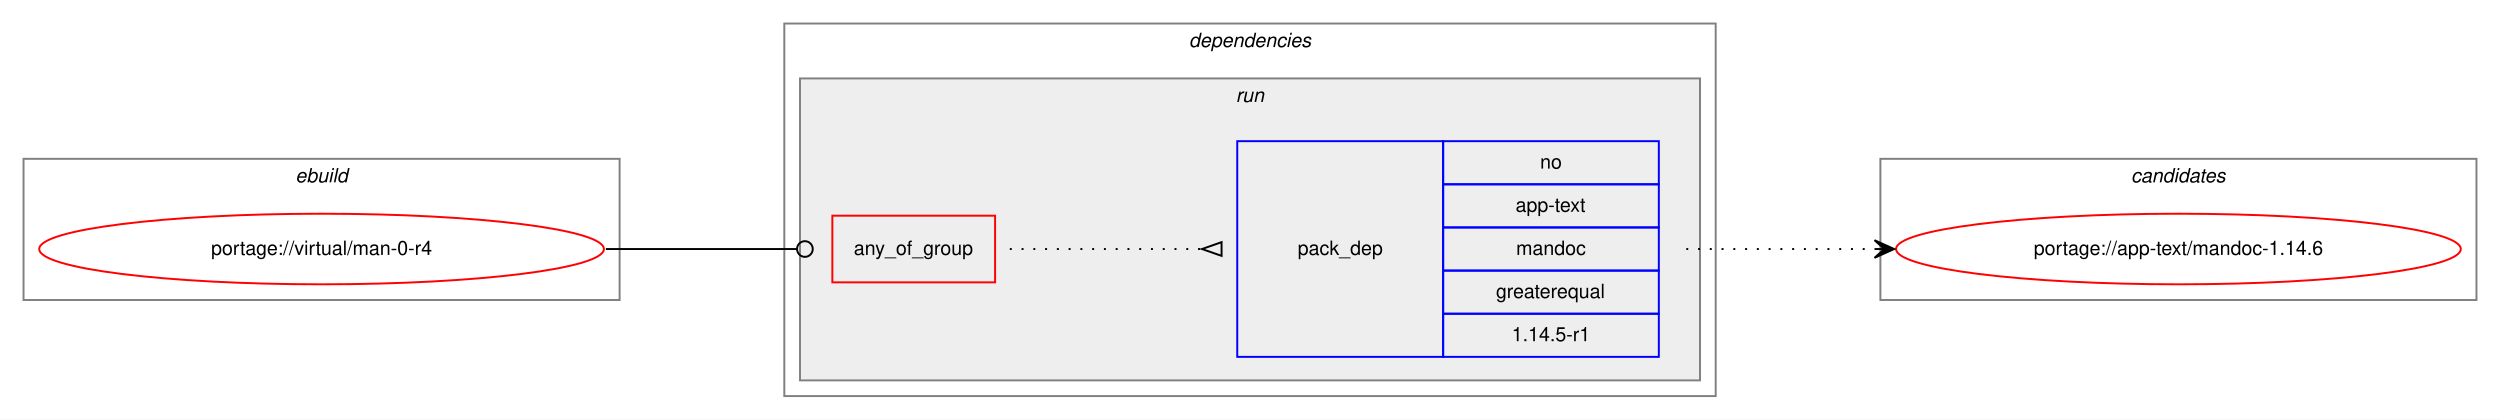
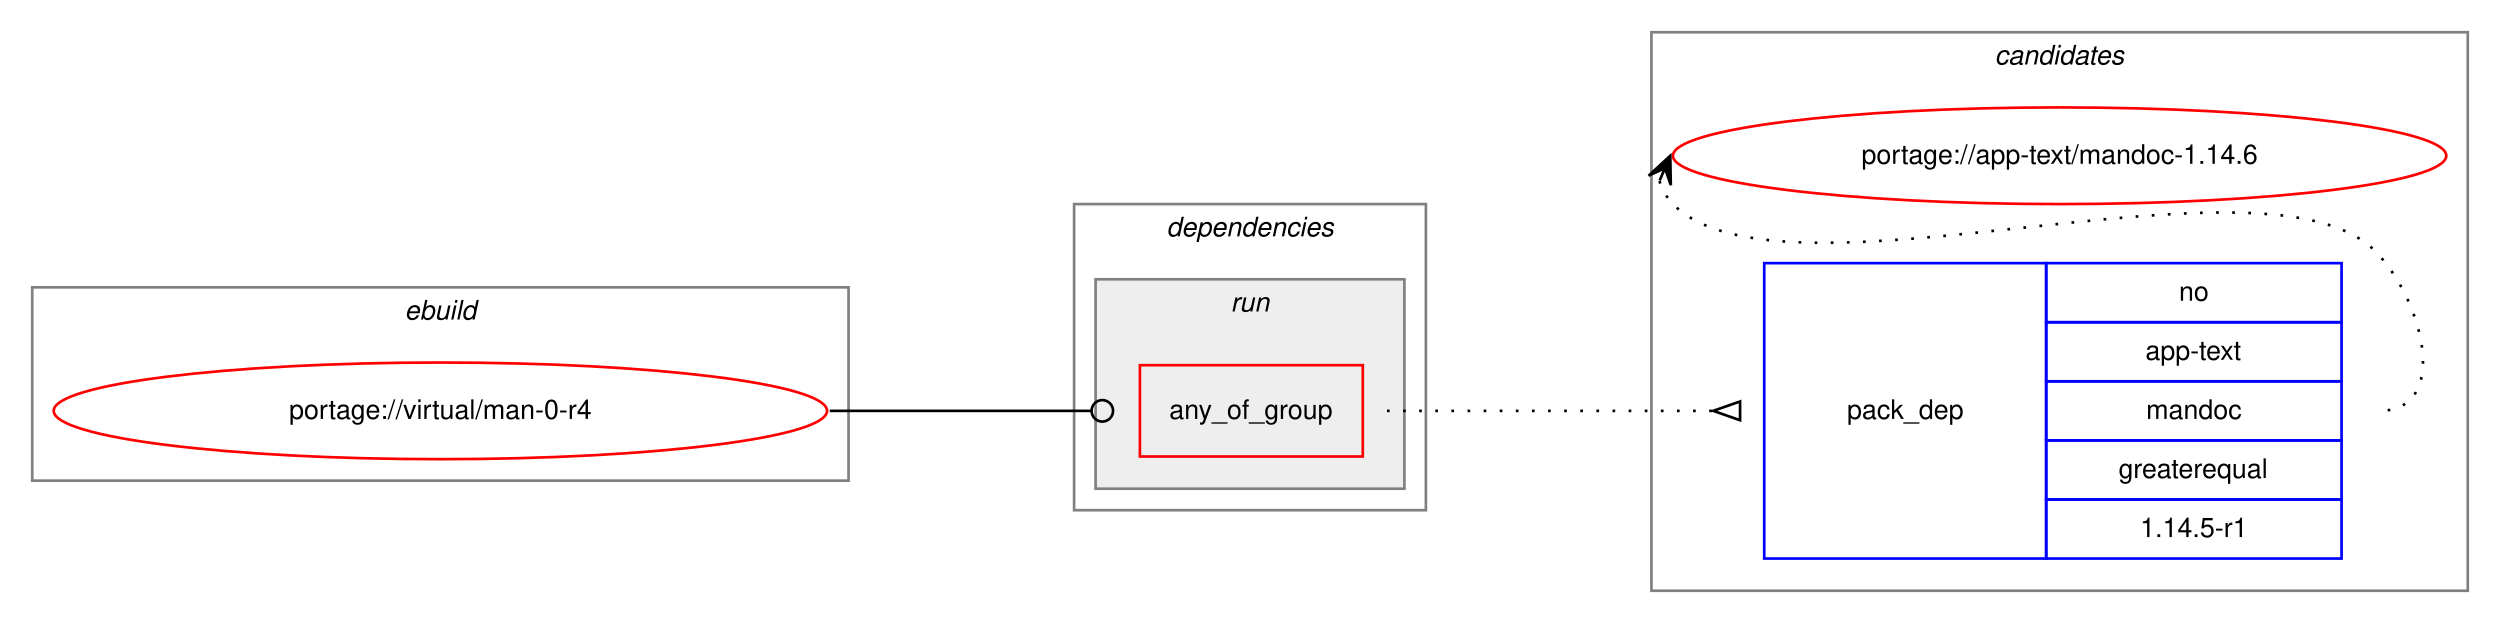
- <svg xmlns="http://www.w3.org/2000/svg" xmlns:xlink="http://www.w3.org/1999/xlink" width="1275pt" height="214pt" viewBox="0.00 0.00 1275.00 214.00">
-   <g id="graph0" class="graph" transform="scale(1 1) rotate(0) translate(4 210)">
-     <polygon fill="white" stroke="transparent" points="-4,4 -4,-210 1271,-210 1271,4 -4,4" />
+ <svg xmlns="http://www.w3.org/2000/svg" xmlns:xlink="http://www.w3.org/1999/xlink" width="931pt" height="232pt" viewBox="0.00 0.00 931.00 232.00">
+   <g id="graph0" class="graph" transform="scale(1 1) rotate(0) translate(4 228)">
+     <polygon fill="white" stroke="transparent" points="-4,4 -4,-228 927,-228 927,4 -4,4" />
+     <g id="clust8" class="cluster">
+       <polygon fill="none" stroke="gray" points="611,-8 611,-216 915,-216 915,-8 611,-8" />
+       <text text-anchor="start" x="738.82" y="-204" font-family="Helvetica,sans-Serif" font-style="italic" font-size="10.00">candidates</text>
+     </g>
    <g id="clust1" class="cluster">
-       <polygon fill="none" stroke="gray" points="8,-57 8,-129 312,-129 312,-57 8,-57" />
-       <text text-anchor="start" x="146.66" y="-117" font-family="Helvetica,sans-Serif" font-style="italic" font-size="10.00">ebuild</text>
+       <polygon fill="none" stroke="gray" points="8,-49 8,-121 312,-121 312,-49 8,-49" />
+       <text text-anchor="start" x="146.66" y="-109" font-family="Helvetica,sans-Serif" font-style="italic" font-size="10.00">ebuild</text>
    </g>
    <g id="clust2" class="cluster">
-       <polygon fill="none" stroke="gray" points="396,-8 396,-198 871,-198 871,-8 396,-8" />
-       <text text-anchor="start" x="602.38" y="-186" font-family="Helvetica,sans-Serif" font-style="italic" font-size="10.00">dependencies</text>
+       <polygon fill="none" stroke="gray" points="396,-38 396,-152 527,-152 527,-38 396,-38" />
+       <text text-anchor="start" x="430.38" y="-140" font-family="Helvetica,sans-Serif" font-style="italic" font-size="10.00">dependencies</text>
    </g>
    <g id="clust5" class="cluster">
-       <polygon fill="#eeeeee" stroke="gray" points="404,-16 404,-170 863,-170 863,-16 404,-16" />
-       <text text-anchor="start" x="626.28" y="-158" font-family="Helvetica,sans-Serif" font-style="italic" font-size="10.00">run</text>
-     </g>
-     <g id="clust8" class="cluster">
-       <polygon fill="none" stroke="gray" points="955,-57 955,-129 1259,-129 1259,-57 955,-57" />
-       <text text-anchor="start" x="1082.82" y="-117" font-family="Helvetica,sans-Serif" font-style="italic" font-size="10.00">candidates</text>
+       <polygon fill="#eeeeee" stroke="gray" points="404,-46 404,-124 519,-124 519,-46 404,-46" />
+       <text text-anchor="start" x="454.28" y="-112" font-family="Helvetica,sans-Serif" font-style="italic" font-size="10.00">run</text>
    </g>
    <g id="node1" class="node">
      <g id="a_node1">
        <a xlink:href="../virtual/man-0-r4.svg" xlink:title="portage://virtual/man-0-r4">
-           <ellipse fill="none" stroke="red" cx="160" cy="-83" rx="144" ry="18" />
-           <text text-anchor="middle" x="160" y="-80" font-family="Helvetica,sans-Serif" font-size="10.00">portage://virtual/man-0-r4</text>
+           <ellipse fill="none" stroke="red" cx="160" cy="-75" rx="144" ry="18" />
+           <text text-anchor="middle" x="160" y="-72" font-family="Helvetica,sans-Serif" font-size="10.00">portage://virtual/man-0-r4</text>
        </a>
      </g>
    </g>
    <g id="node2" class="node">
-       <polygon fill="none" stroke="red" points="420.5,-66 420.5,-100 503.5,-100 503.5,-66 420.5,-66" />
-       <text text-anchor="start" x="431.43" y="-80" font-family="Helvetica,sans-Serif" font-size="10.00">any_of_group</text>
+       <polygon fill="none" stroke="red" points="420.5,-58 420.5,-92 503.5,-92 503.5,-58 420.5,-58" />
+       <text text-anchor="start" x="431.43" y="-72" font-family="Helvetica,sans-Serif" font-size="10.00">any_of_group</text>
    </g>
    <g id="edge2" class="edge">
-       <path fill="none" stroke="black" d="M305,-83C349.05,-83 362.06,-83 402.35,-83" />
-       <ellipse fill="none" stroke="black" cx="406.5" cy="-83" rx="4" ry="4" />
+       <path fill="none" stroke="black" d="M305,-75C349.05,-75 362.06,-75 402.35,-75" />
+       <ellipse fill="none" stroke="black" cx="406.5" cy="-75" rx="4" ry="4" />
    </g>
    <g id="node3" class="node">
-       <polygon fill="none" stroke="blue" points="627,-28 627,-138 732,-138 732,-28 627,-28" />
-       <text text-anchor="start" x="657.82" y="-80" font-family="Helvetica,sans-Serif" font-size="10.00">pack_dep</text>
-       <polygon fill="none" stroke="blue" points="732,-116 732,-138 842,-138 842,-116 732,-116" />
-       <text text-anchor="start" x="781.44" y="-124" font-family="Helvetica,sans-Serif" font-size="10.00">no</text>
-       <polygon fill="none" stroke="blue" points="732,-94 732,-116 842,-116 842,-94 732,-94" />
-       <text text-anchor="start" x="768.94" y="-102" font-family="Helvetica,sans-Serif" font-size="10.00">app-text</text>
-       <polygon fill="none" stroke="blue" points="732,-72 732,-94 842,-94 842,-72 732,-72" />
-       <text text-anchor="start" x="769.22" y="-80" font-family="Helvetica,sans-Serif" font-size="10.00">mandoc</text>
-       <polygon fill="none" stroke="blue" points="732,-50 732,-72 842,-72 842,-50 732,-50" />
-       <text text-anchor="start" x="758.94" y="-58" font-family="Helvetica,sans-Serif" font-size="10.00">greaterequal</text>
-       <polygon fill="none" stroke="blue" points="732,-28 732,-50 842,-50 842,-28 732,-28" />
-       <text text-anchor="start" x="766.99" y="-36" font-family="Helvetica,sans-Serif" font-size="10.00">1.14.5-r1</text>
+       <polygon fill="none" stroke="blue" points="653,-20 653,-130 758,-130 758,-20 653,-20" />
+       <text text-anchor="start" x="683.82" y="-72" font-family="Helvetica,sans-Serif" font-size="10.00">pack_dep</text>
+       <polygon fill="none" stroke="blue" points="758,-108 758,-130 868,-130 868,-108 758,-108" />
+       <text text-anchor="start" x="807.44" y="-116" font-family="Helvetica,sans-Serif" font-size="10.00">no</text>
+       <polygon fill="none" stroke="blue" points="758,-86 758,-108 868,-108 868,-86 758,-86" />
+       <text text-anchor="start" x="794.94" y="-94" font-family="Helvetica,sans-Serif" font-size="10.00">app-text</text>
+       <polygon fill="none" stroke="blue" points="758,-64 758,-86 868,-86 868,-64 758,-64" />
+       <text text-anchor="start" x="795.22" y="-72" font-family="Helvetica,sans-Serif" font-size="10.00">mandoc</text>
+       <polygon fill="none" stroke="blue" points="758,-42 758,-64 868,-64 868,-42 758,-42" />
+       <text text-anchor="start" x="784.94" y="-50" font-family="Helvetica,sans-Serif" font-size="10.00">greaterequal</text>
+       <polygon fill="none" stroke="blue" points="758,-20 758,-42 868,-42 868,-20 758,-20" />
+       <text text-anchor="start" x="792.99" y="-28" font-family="Helvetica,sans-Serif" font-size="10.00">1.14.5-r1</text>
    </g>
    <g id="edge1" class="edge">
-       <path fill="none" stroke="black" stroke-dasharray="1,5" d="M511,-83C555.44,-83 569.02,-83 608.88,-83" />
-       <polygon fill="none" stroke="black" points="619,-86.5 609,-83 619,-79.5 619,-86.5" />
+       <path fill="none" stroke="black" stroke-dasharray="1,5" d="M512.5,-75C567.41,-75 583.63,-75 633.85,-75" />
+       <polygon fill="none" stroke="black" points="644,-78.5 634,-75 644,-71.5 644,-78.5" />
    </g>
    <g id="node4" class="node">
      <g id="a_node4">
        <a xlink:href="../app-text/mandoc-1.14.6.svg" xlink:title="portage://app-text/mandoc-1.14.6">
-           <ellipse fill="none" stroke="red" cx="1107" cy="-83" rx="144" ry="18" />
-           <text text-anchor="middle" x="1107" y="-80" font-family="Helvetica,sans-Serif" font-size="10.00">portage://app-text/mandoc-1.14.6</text>
+           <ellipse fill="none" stroke="red" cx="763" cy="-170" rx="144" ry="18" />
+           <text text-anchor="middle" x="763" y="-167" font-family="Helvetica,sans-Serif" font-size="10.00">portage://app-text/mandoc-1.14.6</text>
        </a>
      </g>
    </g>
    <g id="edge3" class="edge">
-       <path fill="none" stroke="black" stroke-dasharray="1,5" d="M856,-83C899.43,-83 912.83,-83 951.57,-83" />
-       <polygon fill="black" stroke="black" points="962,-83 952,-87.5 957,-83 952,-83 952,-83 952,-83 957,-83 952,-78.5 962,-83 962,-83" />
+       <path fill="none" stroke="black" stroke-dasharray="1,5" d="M613.98,-160.58C614.95,-157.46 616.8,-154.23 619,-152 660,-110.46 840.81,-176.32 881,-134 899.06,-114.98 908.23,-75 882,-75" />
+       <polygon fill="black" stroke="black" points="618,-170 609.94,-162.57 616.04,-165.4 614.07,-160.8 614.07,-160.8 614.07,-160.8 616.04,-165.4 618.21,-159.04 618,-170 618,-170" />
    </g>
  </g>
</svg>
